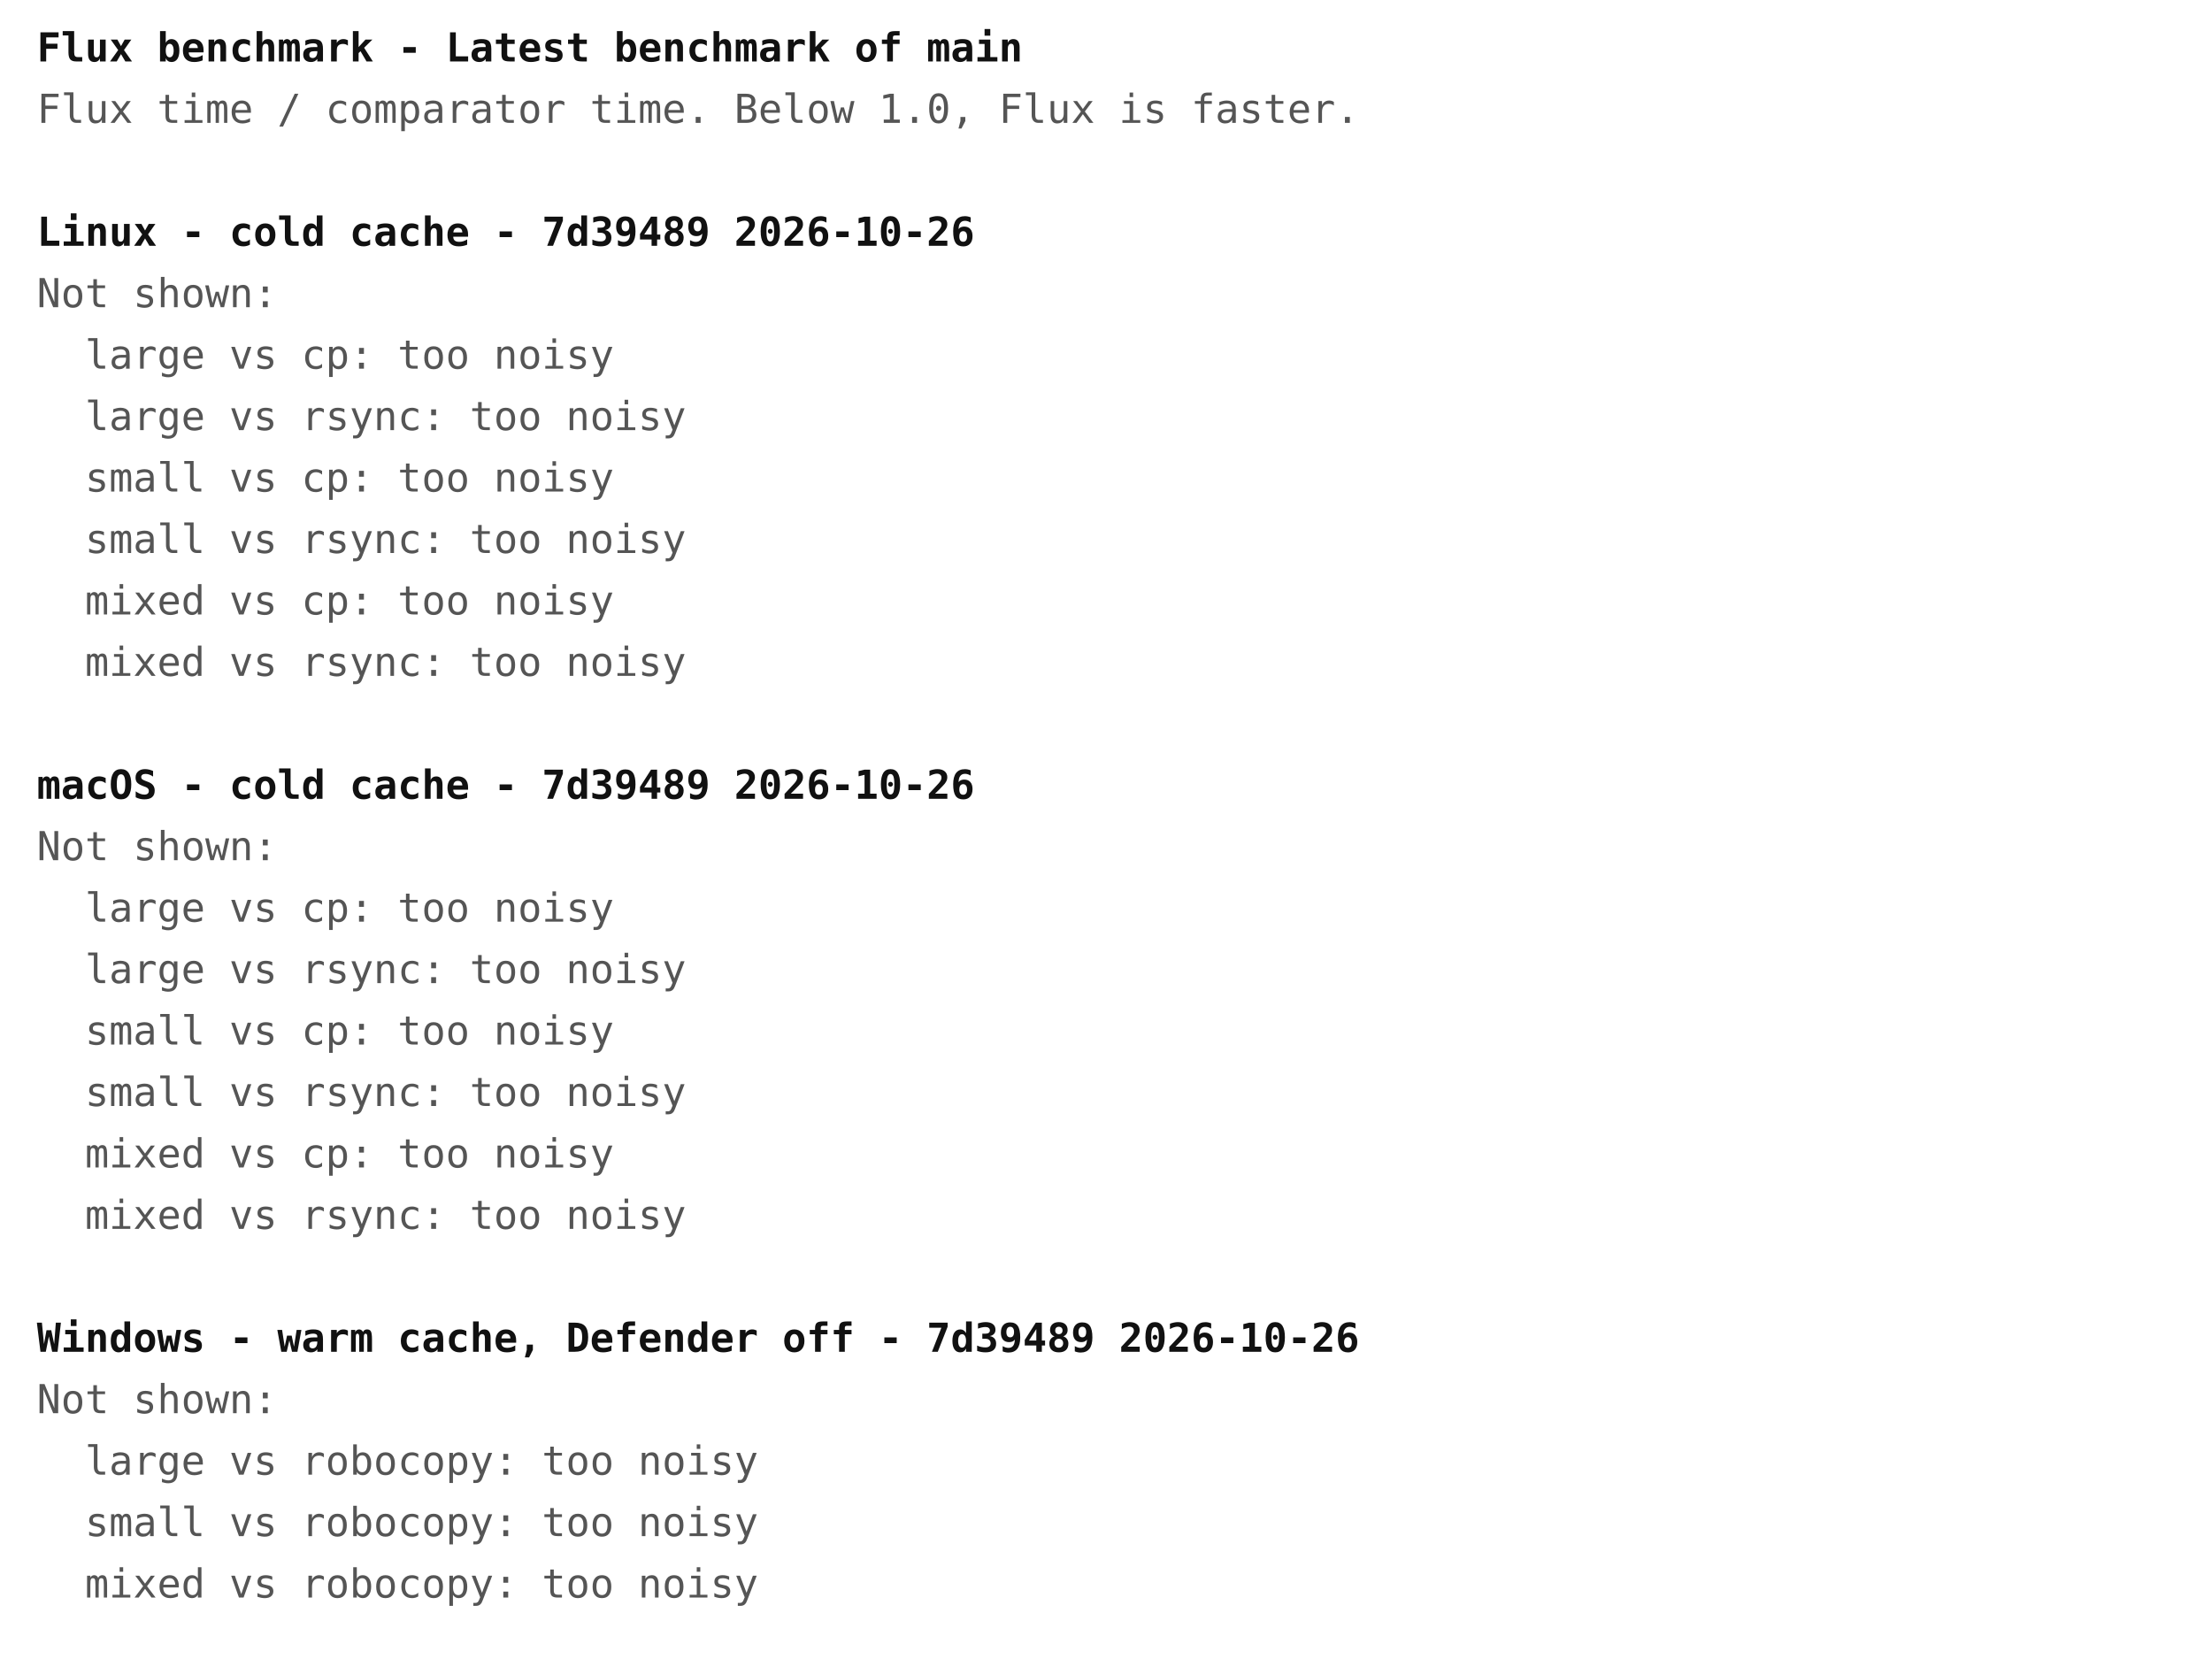
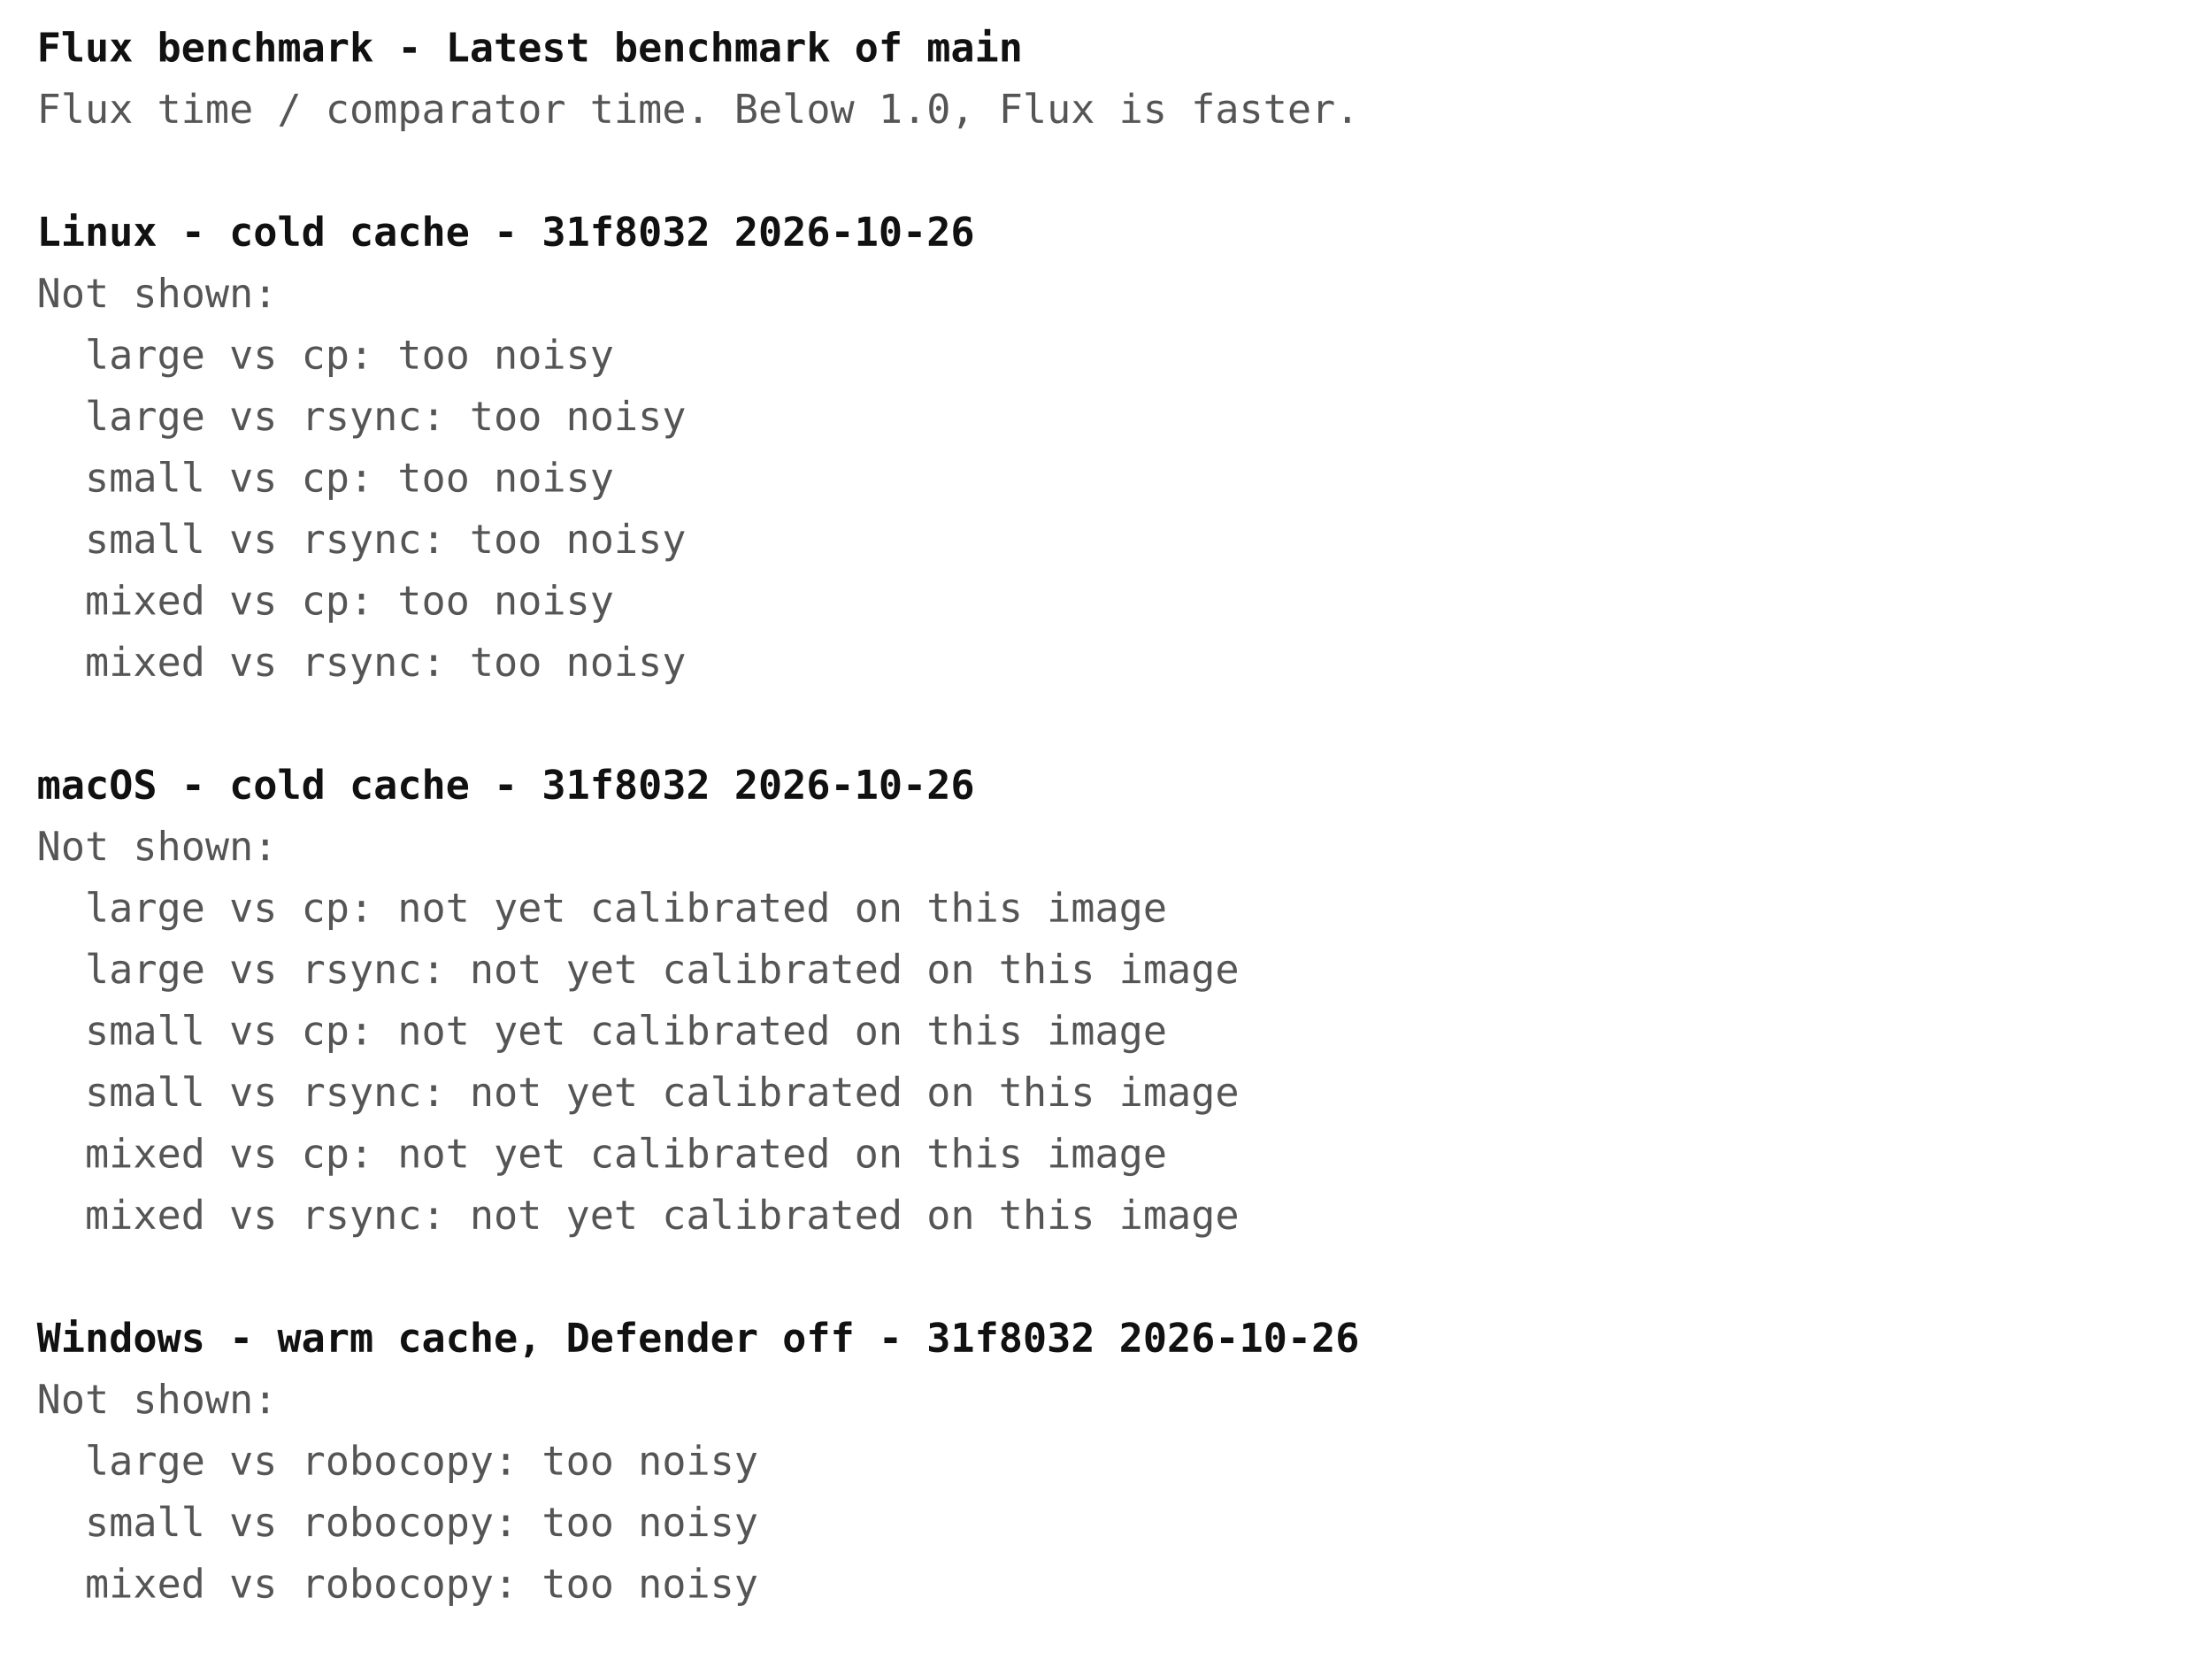
<svg xmlns="http://www.w3.org/2000/svg" width="720" height="540" font-family="ui-monospace, Menlo, Consolas, monospace" font-size="13">
  <rect width="720" height="540" fill="#ffffff" />
  <text x="12" y="20" fill="#111111" font-weight="bold" xml:space="preserve">Flux benchmark - Latest benchmark of main</text>
  <text x="12" y="40" fill="#555555" font-weight="normal" xml:space="preserve">Flux time / comparator time. Below 1.0, Flux is faster.</text>
-   <text x="12" y="80" fill="#111111" font-weight="bold" xml:space="preserve">Linux - cold cache - 7d39489 2026-10-26</text>
+   <text x="12" y="80" fill="#111111" font-weight="bold" xml:space="preserve">Linux - cold cache - 31f8032 2026-10-26</text>
  <text x="12" y="100" fill="#555555" font-weight="normal" xml:space="preserve">Not shown:</text>
  <text x="12" y="120" fill="#555555" font-weight="normal" xml:space="preserve">  large vs cp: too noisy</text>
  <text x="12" y="140" fill="#555555" font-weight="normal" xml:space="preserve">  large vs rsync: too noisy</text>
  <text x="12" y="160" fill="#555555" font-weight="normal" xml:space="preserve">  small vs cp: too noisy</text>
  <text x="12" y="180" fill="#555555" font-weight="normal" xml:space="preserve">  small vs rsync: too noisy</text>
  <text x="12" y="200" fill="#555555" font-weight="normal" xml:space="preserve">  mixed vs cp: too noisy</text>
  <text x="12" y="220" fill="#555555" font-weight="normal" xml:space="preserve">  mixed vs rsync: too noisy</text>
-   <text x="12" y="260" fill="#111111" font-weight="bold" xml:space="preserve">macOS - cold cache - 7d39489 2026-10-26</text>
+   <text x="12" y="260" fill="#111111" font-weight="bold" xml:space="preserve">macOS - cold cache - 31f8032 2026-10-26</text>
  <text x="12" y="280" fill="#555555" font-weight="normal" xml:space="preserve">Not shown:</text>
-   <text x="12" y="300" fill="#555555" font-weight="normal" xml:space="preserve">  large vs cp: too noisy</text>
-   <text x="12" y="320" fill="#555555" font-weight="normal" xml:space="preserve">  large vs rsync: too noisy</text>
-   <text x="12" y="340" fill="#555555" font-weight="normal" xml:space="preserve">  small vs cp: too noisy</text>
-   <text x="12" y="360" fill="#555555" font-weight="normal" xml:space="preserve">  small vs rsync: too noisy</text>
-   <text x="12" y="380" fill="#555555" font-weight="normal" xml:space="preserve">  mixed vs cp: too noisy</text>
-   <text x="12" y="400" fill="#555555" font-weight="normal" xml:space="preserve">  mixed vs rsync: too noisy</text>
-   <text x="12" y="440" fill="#111111" font-weight="bold" xml:space="preserve">Windows - warm cache, Defender off - 7d39489 2026-10-26</text>
+   <text x="12" y="300" fill="#555555" font-weight="normal" xml:space="preserve">  large vs cp: not yet calibrated on this image</text>
+   <text x="12" y="320" fill="#555555" font-weight="normal" xml:space="preserve">  large vs rsync: not yet calibrated on this image</text>
+   <text x="12" y="340" fill="#555555" font-weight="normal" xml:space="preserve">  small vs cp: not yet calibrated on this image</text>
+   <text x="12" y="360" fill="#555555" font-weight="normal" xml:space="preserve">  small vs rsync: not yet calibrated on this image</text>
+   <text x="12" y="380" fill="#555555" font-weight="normal" xml:space="preserve">  mixed vs cp: not yet calibrated on this image</text>
+   <text x="12" y="400" fill="#555555" font-weight="normal" xml:space="preserve">  mixed vs rsync: not yet calibrated on this image</text>
+   <text x="12" y="440" fill="#111111" font-weight="bold" xml:space="preserve">Windows - warm cache, Defender off - 31f8032 2026-10-26</text>
  <text x="12" y="460" fill="#555555" font-weight="normal" xml:space="preserve">Not shown:</text>
  <text x="12" y="480" fill="#555555" font-weight="normal" xml:space="preserve">  large vs robocopy: too noisy</text>
  <text x="12" y="500" fill="#555555" font-weight="normal" xml:space="preserve">  small vs robocopy: too noisy</text>
  <text x="12" y="520" fill="#555555" font-weight="normal" xml:space="preserve">  mixed vs robocopy: too noisy</text>
</svg>
